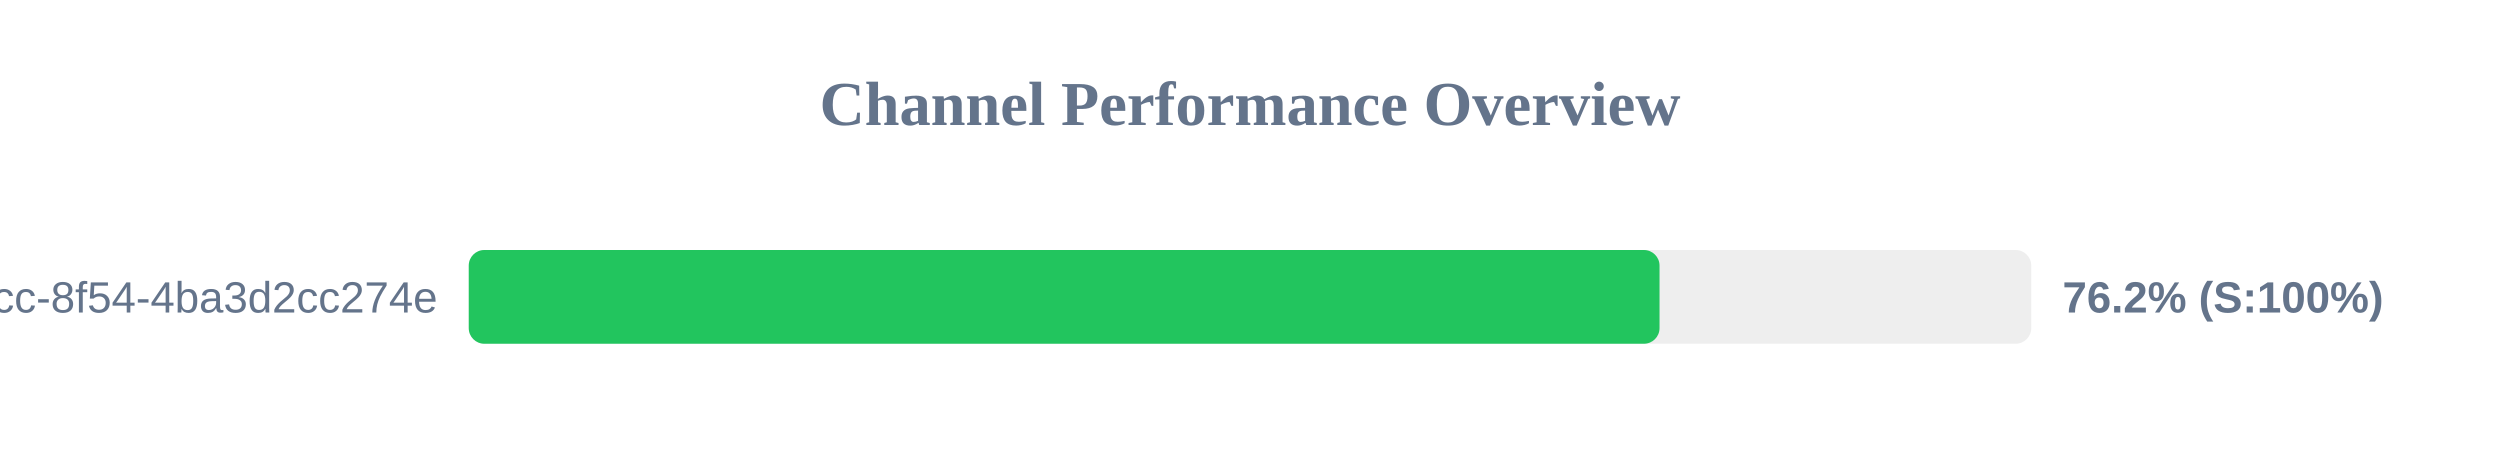
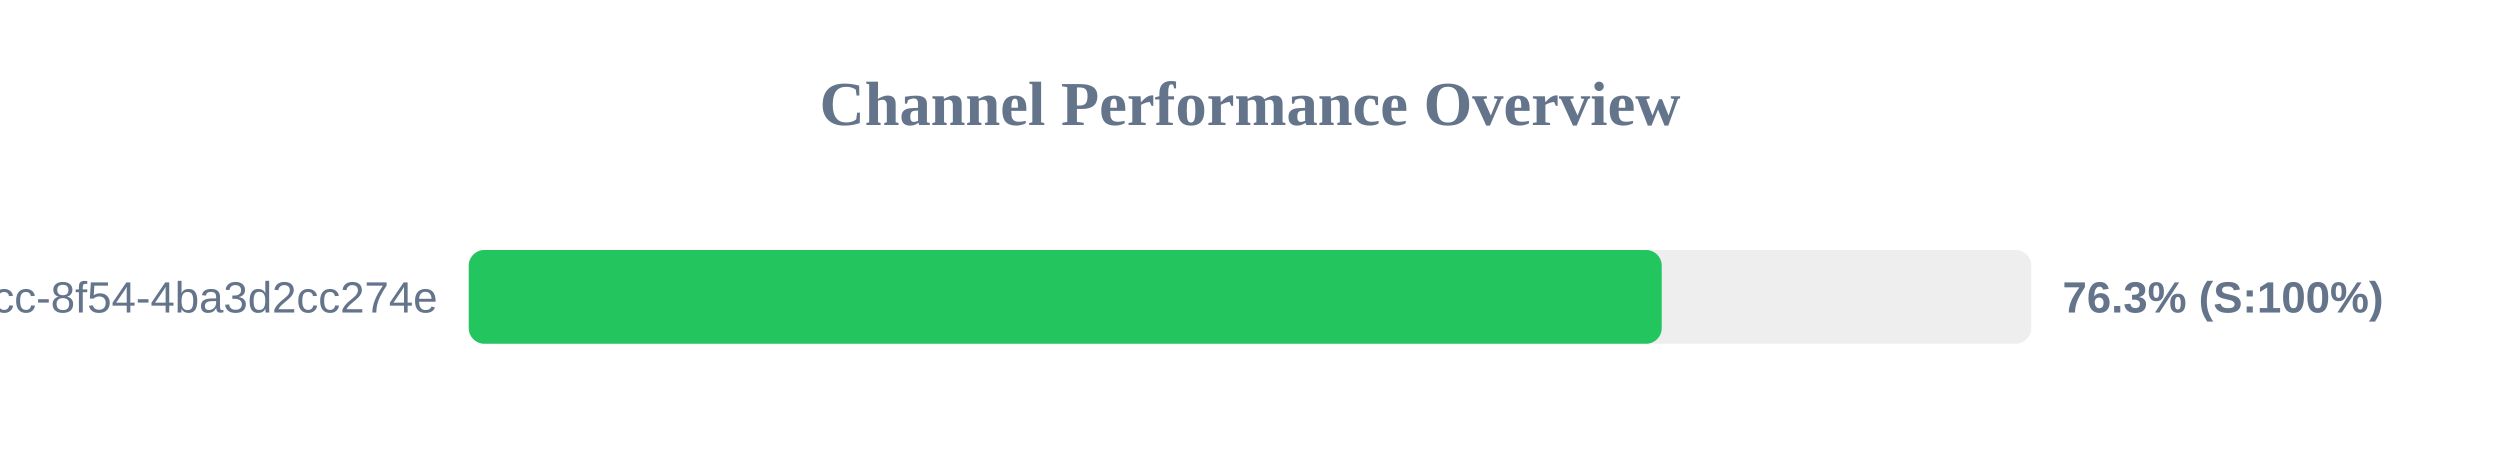
<svg xmlns="http://www.w3.org/2000/svg" width="800" height="150" version="1.1">
  <style>
        .row { font: 14px Arial; fill: #64748b; }
        .score { font: bold 14px Arial; fill: #64748b; }
    </style>
  <text x="400" y="40" text-anchor="middle" font-size="20px" font-weight="bold" fill="#64748b">Channel Performance Overview</text>
  <rect x="150" y="80" width="500" height="30" fill="#eee" rx="5" />
-   <rect x="150" y="80" width="381.05" height="30" fill="#22c55e" rx="5" />
+   <rect x="150" y="80" width="381.75" height="30" fill="#22c55e" rx="5" />
  <text x="140" y="100" text-anchor="end" class="row">?uuid=45cc0b3a-0adb-4dcc-8f54-4ba3d2cc274e</text>
-   <text x="660" y="100" text-anchor="start" class="score">76.2% (S:100%)</text>
+   <text x="660" y="100" text-anchor="start" class="score">76.3% (S:100%)</text>
</svg>
